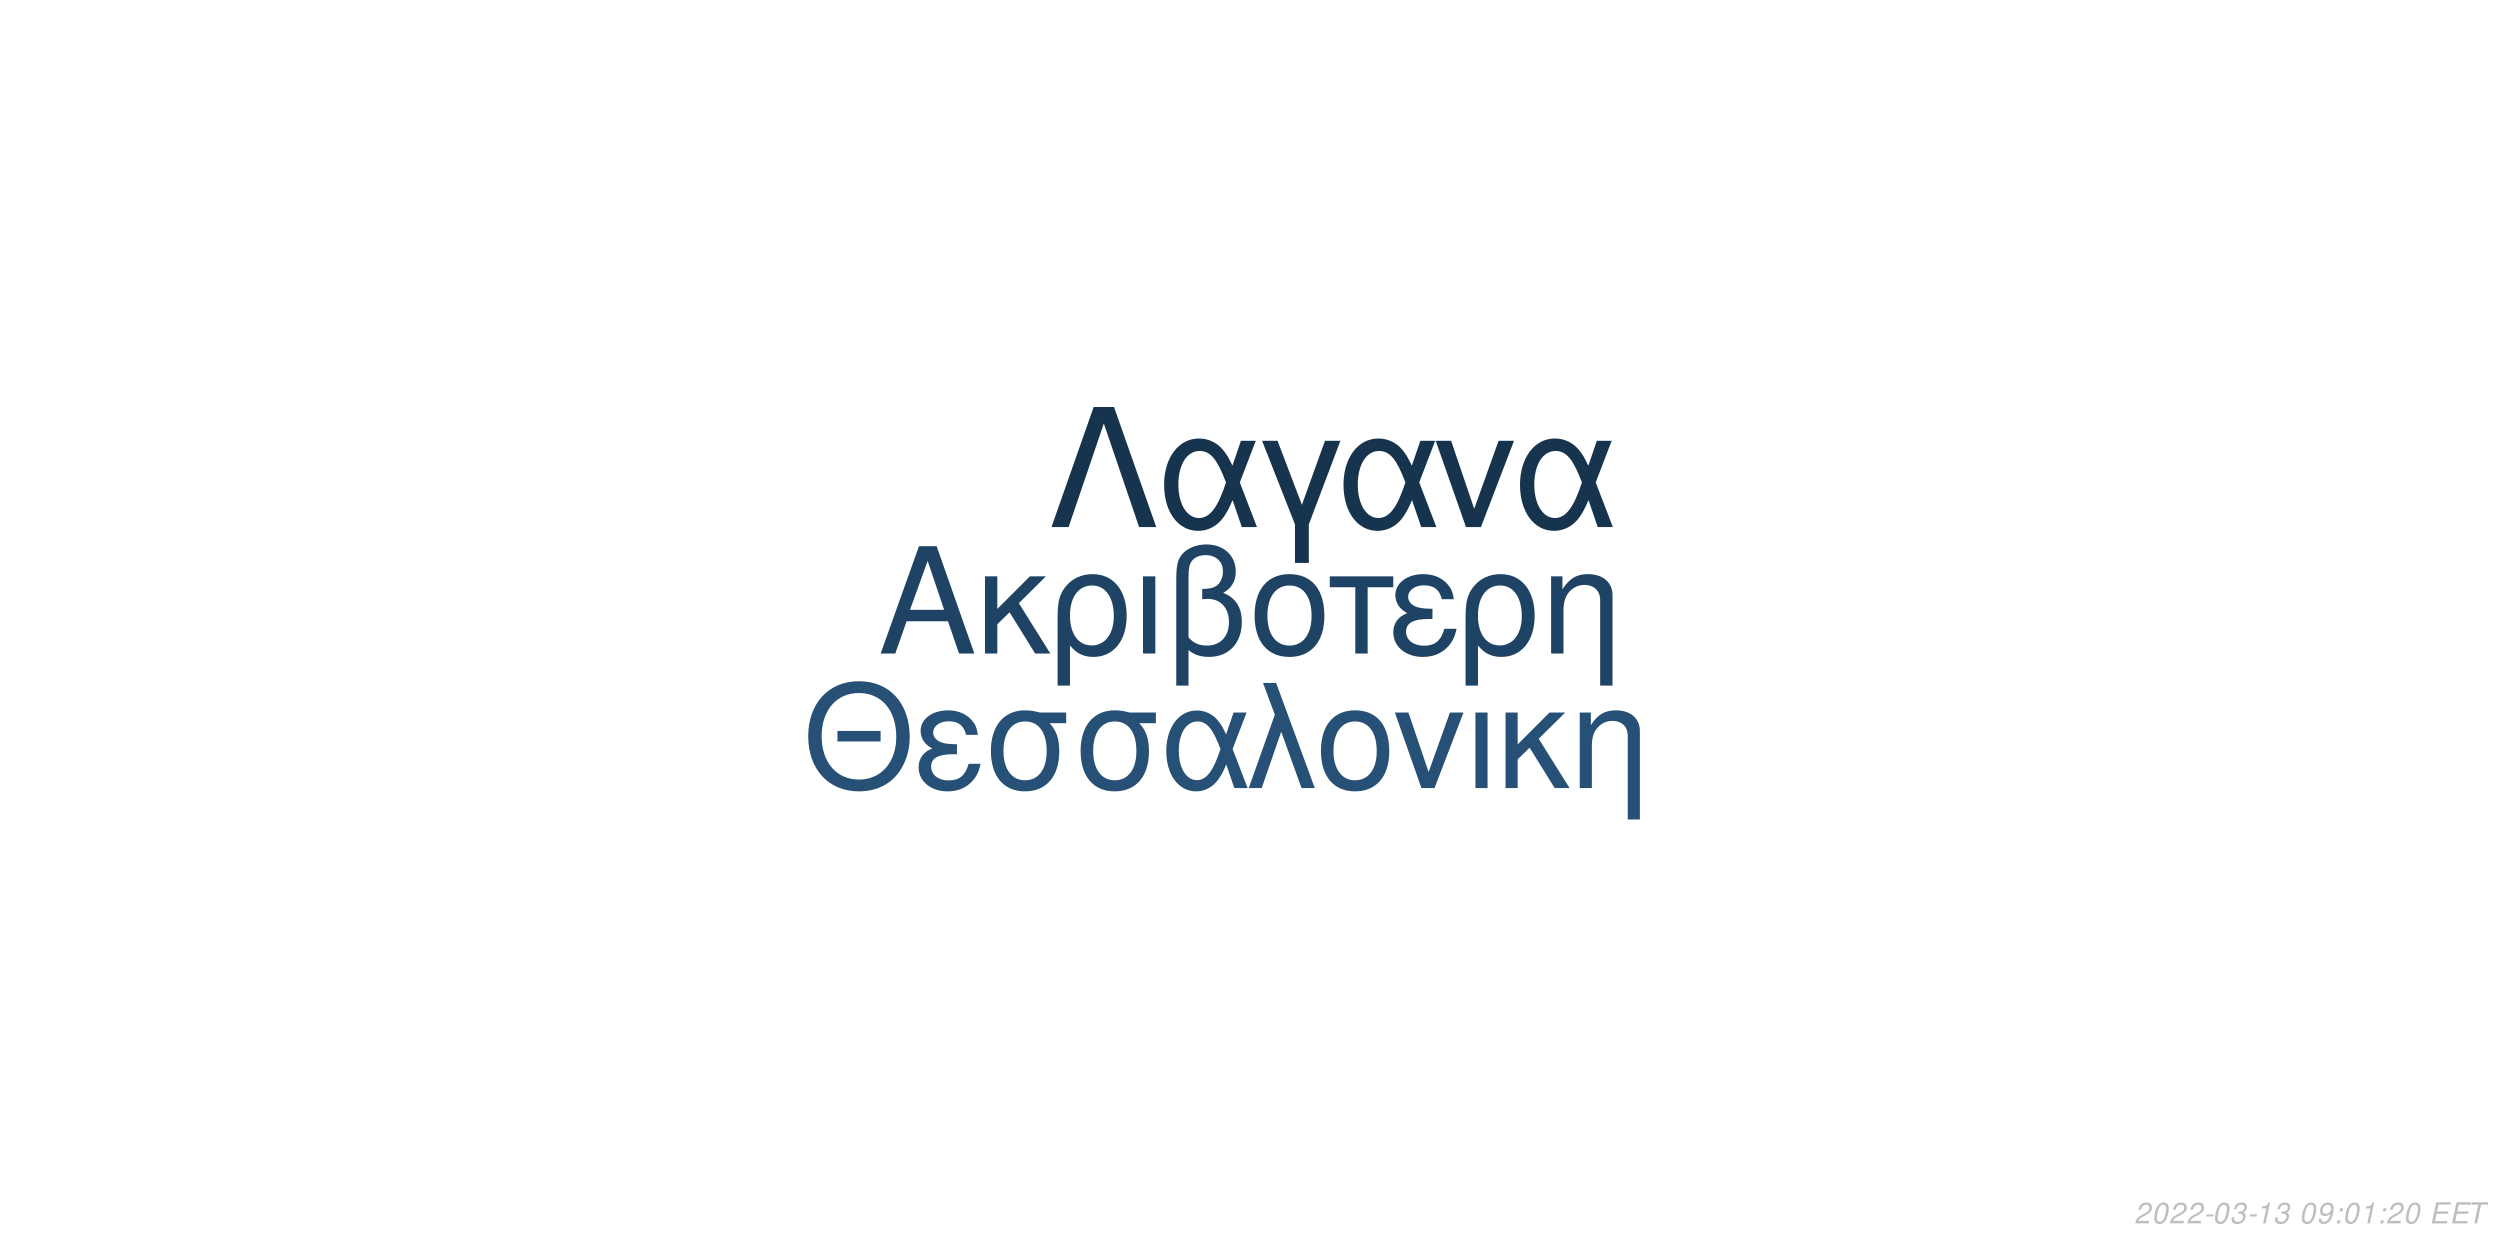
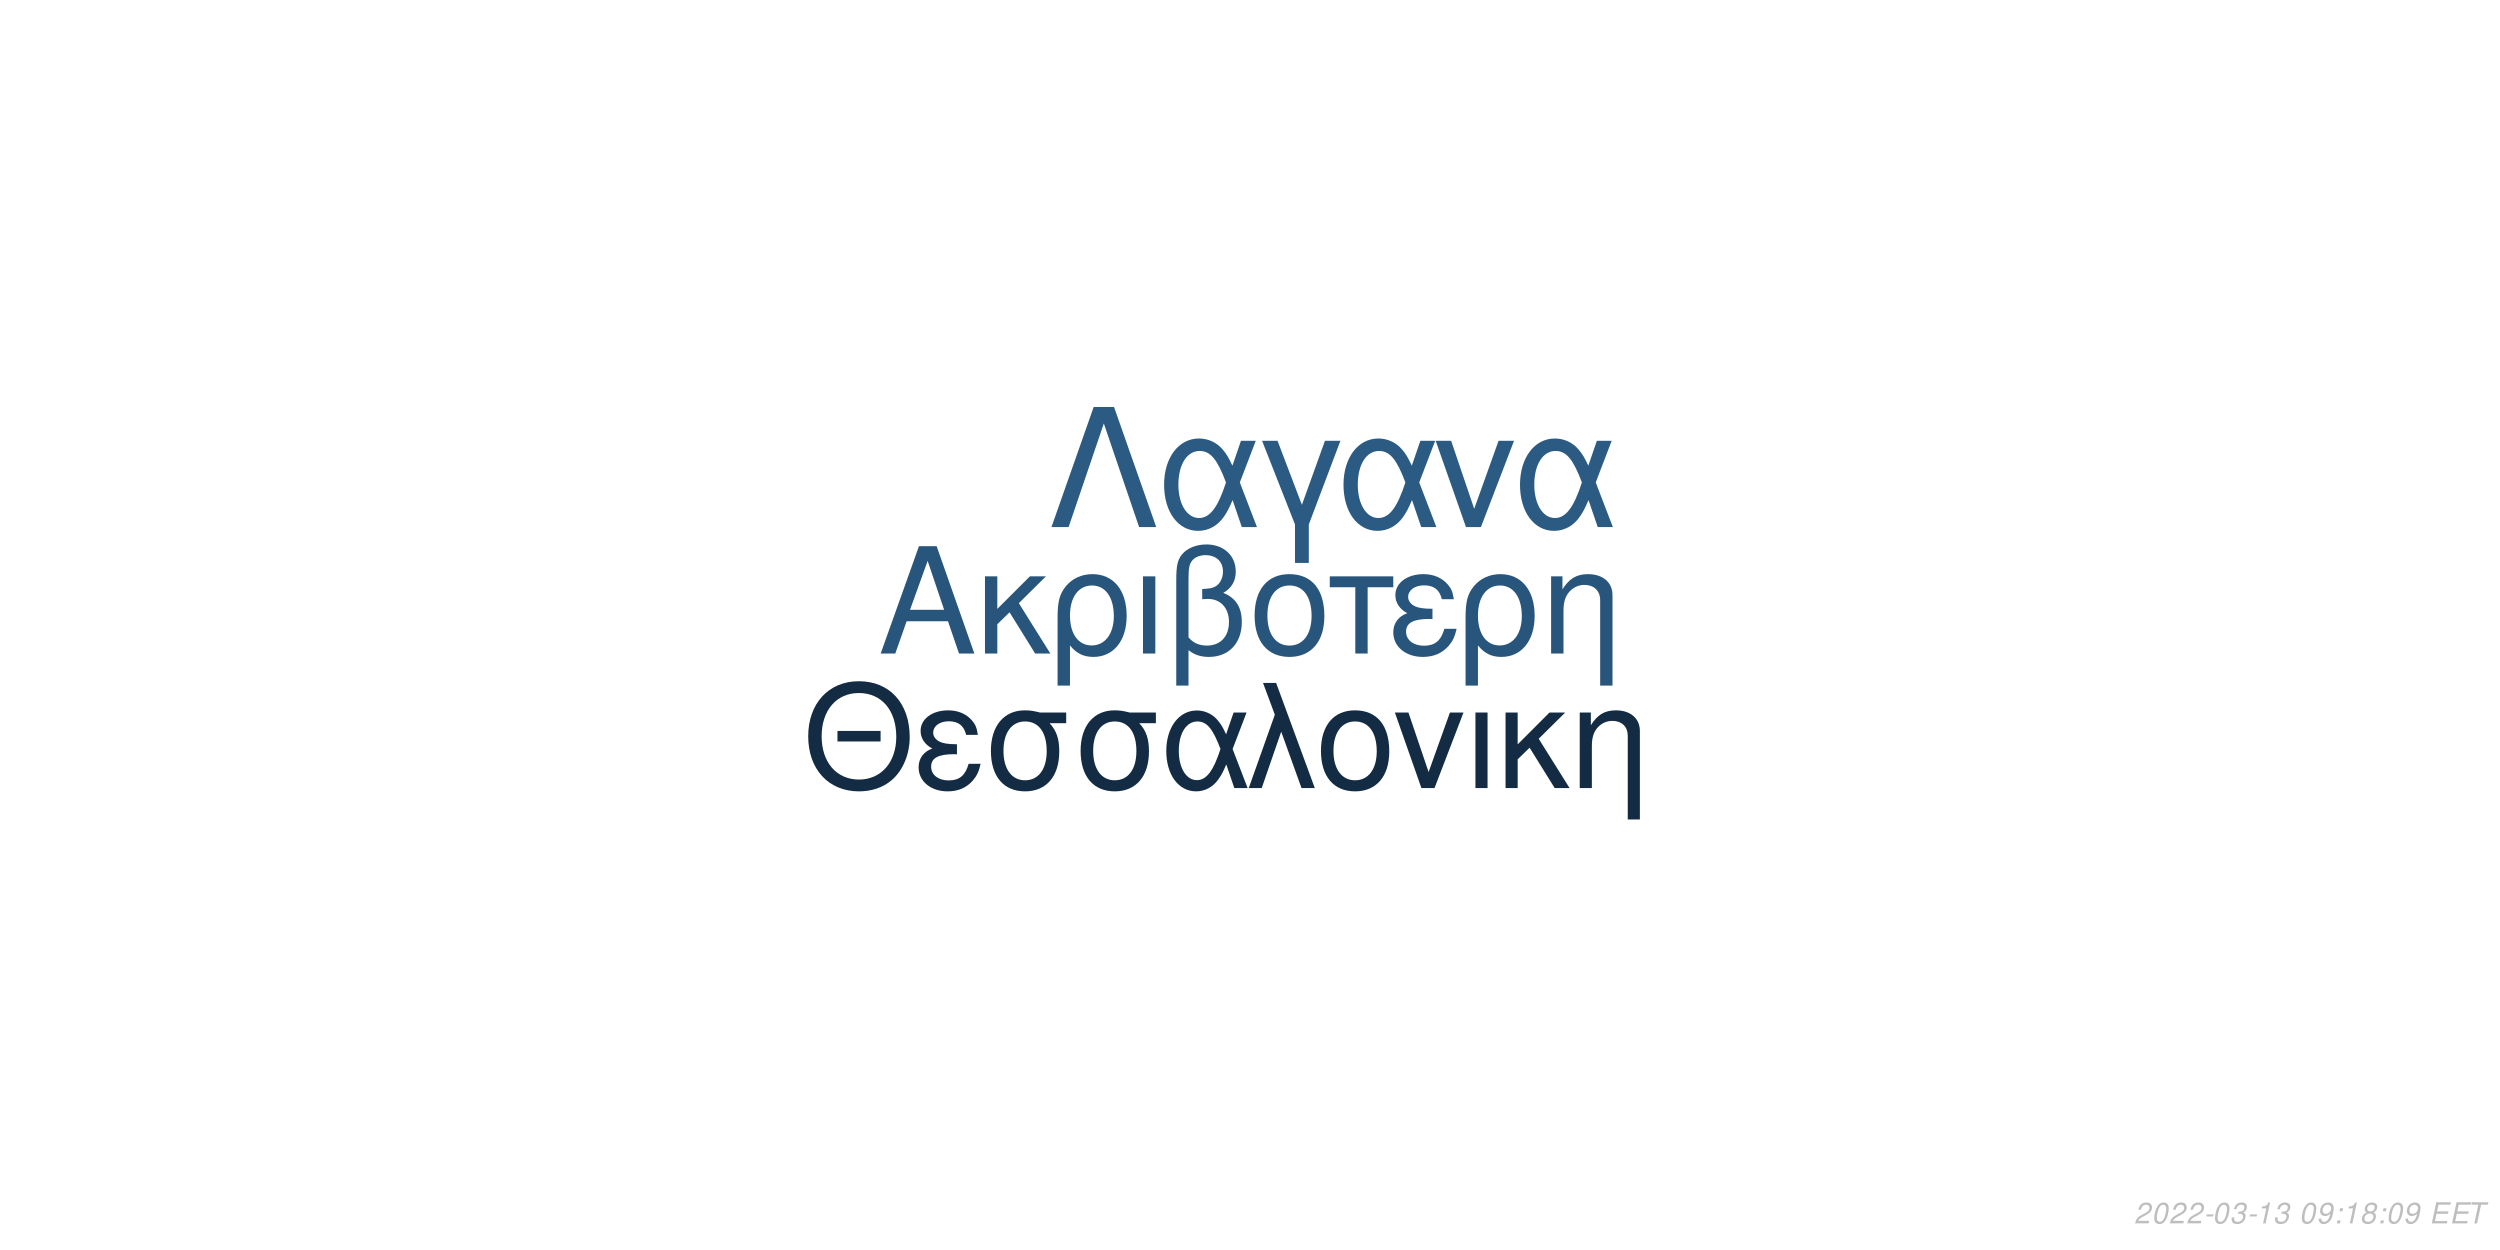
<svg xmlns="http://www.w3.org/2000/svg" xmlns:xlink="http://www.w3.org/1999/xlink" width="864pt" height="432pt" viewBox="0 0 864 432" version="1.1">
  <defs>
    <g>
      <symbol overflow="visible" id="glyph0-0">
        <path style="stroke:none;" d="" />
      </symbol>
      <symbol overflow="visible" id="glyph0-1">
        <path style="stroke:none;" d="M 24.125 -11.141 L 27.938 0 L 33.234 0 L 20.203 -37.094 L 14.094 -37.094 L 0.859 0 L 5.906 0 L 9.828 -11.141 Z M 22.797 -15.109 L 11 -15.109 L 17.094 -32.016 Z M 22.797 -15.109 " />
      </symbol>
      <symbol overflow="visible" id="glyph0-2">
        <path style="stroke:none;" d="M 7.172 -15.422 L 7.172 -26.672 L 2.906 -26.672 L 2.906 0 L 7.172 0 L 7.172 -10.125 L 11.406 -14.25 L 20.25 0 L 25.5 0 L 14.609 -17.406 L 23.969 -26.672 L 18.422 -26.672 Z M 7.172 -15.422 " />
      </symbol>
      <symbol overflow="visible" id="glyph0-3">
        <path style="stroke:none;" d="M 3 11.094 L 7.281 11.094 L 7.281 -2.797 C 9.516 -0.047 11.953 1.172 15.375 1.172 C 22.344 1.172 26.875 -4.422 26.875 -13.031 C 26.875 -21.891 22.297 -27.438 15.062 -27.438 C 11.297 -27.438 7.984 -25.906 5.797 -23.156 C 3.672 -20.516 3 -17.969 3 -12.359 Z M 14.906 -23.516 C 19.547 -23.516 22.438 -19.438 22.438 -12.922 C 22.438 -6.812 19.391 -2.797 14.812 -2.797 C 10.172 -2.797 7.281 -6.766 7.281 -13.125 C 7.281 -19.484 10.234 -23.516 14.906 -23.516 Z M 14.906 -23.516 " />
      </symbol>
      <symbol overflow="visible" id="glyph0-4">
        <path style="stroke:none;" d="M 3.516 0 L 7.781 0 L 7.781 -26.672 L 3.516 -26.672 Z M 3.516 0 " />
      </symbol>
      <symbol overflow="visible" id="glyph0-5">
        <path style="stroke:none;" d="M 4.016 11.094 L 8.25 11.094 L 8.25 -1.172 C 10.172 0.406 12.422 1.172 15.312 1.172 C 22.188 1.172 26.672 -3.609 26.672 -10.891 C 26.672 -15.984 24.578 -19.234 20.25 -20.969 C 23.109 -22.547 24.578 -25.031 24.578 -28.344 C 24.578 -33.844 20.406 -37.703 14.453 -37.703 C 10.938 -37.703 7.734 -36.391 6 -34.25 C 4.484 -32.422 4.016 -30.328 4.016 -25.391 Z M 8.25 -25.656 C 8.25 -29.359 8.5 -30.844 9.469 -32.062 C 10.375 -33.281 12.156 -34 14.094 -34 C 17.812 -34 20.156 -31.812 20.156 -28.297 C 20.156 -25.953 18.984 -23.812 17.297 -23.047 C 16.281 -22.547 15.469 -22.438 12.984 -22.297 L 12.984 -18.781 C 13.734 -18.828 14.344 -18.875 14.969 -18.875 C 19.344 -18.875 22.234 -15.719 22.234 -10.891 C 22.234 -5.906 19.281 -2.75 14.656 -2.75 C 11.953 -2.75 9.922 -3.609 8.25 -5.594 Z M 8.25 -25.656 " />
      </symbol>
      <symbol overflow="visible" id="glyph0-6">
        <path style="stroke:none;" d="M 14.094 -27.438 C 6.562 -27.438 2.094 -22.094 2.094 -13.125 C 2.094 -4.125 6.562 1.172 14.141 1.172 C 21.672 1.172 26.203 -4.172 26.203 -12.922 C 26.203 -22.188 21.828 -27.438 14.094 -27.438 Z M 14.141 -23.516 C 18.938 -23.516 21.781 -19.594 21.781 -12.984 C 21.781 -6.672 18.828 -2.75 14.141 -2.75 C 9.422 -2.75 6.516 -6.672 6.516 -13.125 C 6.516 -19.594 9.422 -23.516 14.141 -23.516 Z M 14.141 -23.516 " />
      </symbol>
      <symbol overflow="visible" id="glyph0-7">
        <path style="stroke:none;" d="M 7.891 0 L 12.156 0 L 12.156 -22.906 L 21.016 -22.906 L 21.016 -26.672 L -0.922 -26.672 L -0.922 -22.906 L 7.891 -22.906 Z M 7.891 0 " />
      </symbol>
      <symbol overflow="visible" id="glyph0-8">
        <path style="stroke:none;" d="M 14.562 -15.469 C 11.344 -15.469 9.562 -15.781 8.297 -16.438 C 6.922 -17.203 6.156 -18.328 6.156 -19.547 C 6.156 -21.891 8.453 -23.562 11.656 -23.562 C 15.062 -23.562 16.953 -22.094 17.812 -18.781 L 21.938 -18.781 C 21.578 -21.266 21.062 -22.5 19.797 -23.922 C 17.812 -26.203 14.906 -27.438 11.453 -27.438 C 5.797 -27.438 1.734 -24.375 1.734 -20.203 C 1.734 -17.609 3.156 -15.375 5.859 -13.938 C 2.797 -12.875 1.016 -10.484 1.016 -7.328 C 1.016 -2.391 5.297 1.172 11.25 1.172 C 14.969 1.172 17.906 -0.109 20.156 -2.641 C 21.578 -4.328 22.297 -5.797 22.906 -8.547 L 18.672 -8.547 C 17.5 -4.422 15.422 -2.703 11.609 -2.703 C 7.938 -2.703 5.438 -4.688 5.438 -7.578 C 5.438 -10.578 7.938 -11.953 13.484 -11.953 C 13.641 -11.953 14.094 -11.953 14.562 -11.906 Z M 14.562 -15.469 " />
      </symbol>
      <symbol overflow="visible" id="glyph0-9">
        <path style="stroke:none;" d="M 3.562 -26.672 L 3.562 0 L 7.844 0 L 7.844 -14.703 C 7.844 -17.906 8.5 -19.891 10.031 -21.531 C 11.406 -22.953 13.188 -23.719 15.062 -23.719 C 18.375 -23.719 20.516 -21.672 20.516 -18.469 L 20.516 11.094 L 24.781 11.094 L 24.781 -20.156 C 24.781 -24.578 21.469 -27.438 16.328 -27.438 C 12.359 -27.438 9.828 -25.906 7.484 -22.188 L 7.484 -26.672 Z M 3.562 -26.672 " />
      </symbol>
      <symbol overflow="visible" id="glyph1-0">
        <path style="stroke:none;" d="" />
      </symbol>
      <symbol overflow="visible" id="glyph1-1">
        <path style="stroke:none;" d="M 26.859 -19.734 L 11.953 -19.734 L 11.953 -16.094 L 26.859 -16.094 Z M 19.328 -36.922 C 8.922 -36.922 1.844 -29.25 1.844 -17.891 C 1.844 -6.484 8.875 1.141 19.391 1.141 C 23.812 1.141 27.703 -0.203 30.641 -2.688 C 34.578 -6.031 36.922 -11.656 36.922 -17.594 C 36.922 -29.297 30 -36.922 19.328 -36.922 Z M 19.328 -32.844 C 27.203 -32.844 32.281 -26.906 32.281 -17.688 C 32.281 -8.922 27.062 -2.938 19.391 -2.938 C 11.609 -2.938 6.484 -8.922 6.484 -17.891 C 6.484 -26.859 11.609 -32.844 19.328 -32.844 Z M 19.328 -32.844 " />
      </symbol>
      <symbol overflow="visible" id="glyph1-2">
        <path style="stroke:none;" d="M 14.25 -15.141 C 11.109 -15.141 9.375 -15.453 8.125 -16.094 C 6.781 -16.844 6.031 -17.938 6.031 -19.141 C 6.031 -21.422 8.266 -23.078 11.406 -23.078 C 14.75 -23.078 16.594 -21.625 17.438 -18.391 L 21.469 -18.391 C 21.125 -20.828 20.625 -22.031 19.391 -23.422 C 17.438 -25.656 14.594 -26.859 11.219 -26.859 C 5.688 -26.859 1.688 -23.875 1.688 -19.781 C 1.688 -17.234 3.094 -15.047 5.734 -13.656 C 2.734 -12.609 1 -10.266 1 -7.172 C 1 -2.344 5.188 1.141 11.016 1.141 C 14.656 1.141 17.547 -0.094 19.734 -2.594 C 21.125 -4.234 21.828 -5.688 22.422 -8.375 L 18.281 -8.375 C 17.141 -4.328 15.094 -2.641 11.359 -2.641 C 7.766 -2.641 5.328 -4.578 5.328 -7.422 C 5.328 -10.359 7.766 -11.703 13.203 -11.703 C 13.359 -11.703 13.797 -11.703 14.25 -11.656 Z M 14.25 -15.141 " />
      </symbol>
      <symbol overflow="visible" id="glyph1-3">
        <path style="stroke:none;" d="M 29 -26.109 L 19.938 -26.109 C 17.594 -26.703 16.438 -26.859 14.703 -26.859 C 7.469 -26.859 2.984 -21.469 2.984 -12.859 C 2.984 -4.031 7.375 1.141 14.797 1.141 C 22.172 1.141 26.609 -4.078 26.609 -12.656 C 26.609 -17.047 25.656 -19.828 23.266 -22.422 L 29 -22.422 Z M 14.797 -23.016 C 19.531 -23.016 22.266 -19.234 22.266 -12.75 C 22.266 -6.531 19.438 -2.688 14.797 -2.688 C 10.172 -2.688 7.328 -6.531 7.328 -12.859 C 7.328 -19.188 10.172 -23.016 14.797 -23.016 Z M 14.797 -23.016 " />
      </symbol>
      <symbol overflow="visible" id="glyph1-4">
        <path style="stroke:none;" d="M 29.344 -26.109 L 24.859 -26.109 L 22.266 -18.578 C 21.125 -21.031 20.484 -22.125 19.328 -23.469 C 17.547 -25.609 14.906 -26.812 12.156 -26.812 C 5.984 -26.812 1.594 -20.984 1.594 -12.812 C 1.594 -4.578 5.828 1.141 11.906 1.141 C 14.953 1.141 17.734 -0.344 19.625 -3.047 C 20.672 -4.531 21.281 -5.688 22.328 -8.172 L 25.109 0 L 29.703 0 L 24.516 -13.5 Z M 20.328 -13.5 C 17.891 -5.922 15.453 -2.734 12.156 -2.734 C 8.516 -2.734 5.922 -6.922 5.922 -12.812 C 5.922 -18.938 8.516 -23.016 12.359 -23.016 C 15.594 -23.016 17.688 -20.531 20.328 -13.5 Z M 20.328 -13.5 " />
      </symbol>
      <symbol overflow="visible" id="glyph1-5">
        <path style="stroke:none;" d="M 1.094 0 L 5.578 0 L 12.312 -19.484 L 19.328 0 L 23.922 0 L 10.562 -36.328 L 6.031 -36.328 L 10.109 -25.359 Z M 1.094 0 " />
      </symbol>
      <symbol overflow="visible" id="glyph1-6">
        <path style="stroke:none;" d="M 13.797 -26.859 C 6.422 -26.859 2.047 -21.625 2.047 -12.859 C 2.047 -4.031 6.422 1.141 13.859 1.141 C 21.234 1.141 25.656 -4.078 25.656 -12.656 C 25.656 -21.719 21.375 -26.859 13.797 -26.859 Z M 13.859 -23.016 C 18.531 -23.016 21.328 -19.188 21.328 -12.703 C 21.328 -6.531 18.438 -2.688 13.859 -2.688 C 9.219 -2.688 6.375 -6.531 6.375 -12.859 C 6.375 -19.188 9.219 -23.016 13.859 -23.016 Z M 13.859 -23.016 " />
      </symbol>
      <symbol overflow="visible" id="glyph1-7">
        <path style="stroke:none;" d="M 14.297 0 L 24.312 -26.109 L 19.625 -26.109 L 12.25 -5.531 L 5.281 -26.109 L 0.594 -26.109 L 9.766 0 Z M 14.297 0 " />
      </symbol>
      <symbol overflow="visible" id="glyph1-8">
        <path style="stroke:none;" d="M 3.438 0 L 7.625 0 L 7.625 -26.109 L 3.438 -26.109 Z M 3.438 0 " />
      </symbol>
      <symbol overflow="visible" id="glyph1-9">
        <path style="stroke:none;" d="M 7.031 -15.094 L 7.031 -26.109 L 2.844 -26.109 L 2.844 0 L 7.031 0 L 7.031 -9.922 L 11.156 -13.953 L 19.828 0 L 24.969 0 L 14.297 -17.047 L 23.469 -26.109 L 18.031 -26.109 Z M 7.031 -15.094 " />
      </symbol>
      <symbol overflow="visible" id="glyph1-10">
        <path style="stroke:none;" d="M 3.484 -26.109 L 3.484 0 L 7.672 0 L 7.672 -14.406 C 7.672 -17.547 8.328 -19.484 9.812 -21.078 C 11.156 -22.469 12.906 -23.219 14.75 -23.219 C 17.984 -23.219 20.078 -21.234 20.078 -18.094 L 20.078 10.859 L 24.266 10.859 L 24.266 -19.734 C 24.266 -24.062 21.031 -26.859 16 -26.859 C 12.109 -26.859 9.609 -25.359 7.328 -21.719 L 7.328 -26.109 Z M 3.484 -26.109 " />
      </symbol>
      <symbol overflow="visible" id="glyph2-0">
        <path style="stroke:none;" d="" />
      </symbol>
      <symbol overflow="visible" id="glyph2-1">
        <path style="stroke:none;" d="M 22.531 -41.484 L 15.484 -41.484 L 0.906 0 L 6.828 0 L 19 -35.797 L 31.188 0 L 37.109 0 Z M 22.531 -41.484 " />
      </symbol>
      <symbol overflow="visible" id="glyph2-2">
        <path style="stroke:none;" d="M 33.516 -29.812 L 28.391 -29.812 L 25.438 -21.219 C 24.125 -24.016 23.391 -25.266 22.078 -26.797 C 20.031 -29.25 17.016 -30.609 13.891 -30.609 C 6.828 -30.609 1.828 -23.953 1.828 -14.625 C 1.828 -5.234 6.656 1.312 13.594 1.312 C 17.078 1.312 20.266 -0.391 22.422 -3.469 C 23.609 -5.172 24.297 -6.484 25.5 -9.328 L 28.688 0 L 33.922 0 L 28 -15.422 Z M 23.219 -15.422 C 20.422 -6.766 17.641 -3.125 13.891 -3.125 C 9.734 -3.125 6.766 -7.906 6.766 -14.625 C 6.766 -21.625 9.734 -26.297 14.109 -26.297 C 17.812 -26.297 20.203 -23.453 23.219 -15.422 Z M 23.219 -15.422 " />
      </symbol>
      <symbol overflow="visible" id="glyph2-3">
        <path style="stroke:none;" d="M 12.062 12.406 L 16.844 12.406 L 16.844 -0.906 L 27.766 -29.812 L 22.422 -29.812 L 14.453 -7.688 L 6.031 -29.812 L 0.688 -29.812 L 12.062 -0.906 Z M 12.062 12.406 " />
      </symbol>
      <symbol overflow="visible" id="glyph2-4">
        <path style="stroke:none;" d="M 16.328 0 L 27.766 -29.812 L 22.422 -29.812 L 14 -6.312 L 6.031 -29.812 L 0.688 -29.812 L 11.156 0 Z M 16.328 0 " />
      </symbol>
      <symbol overflow="visible" id="glyph3-0">
        <path style="stroke:none;" d="" />
      </symbol>
      <symbol overflow="visible" id="glyph3-1">
        <path style="stroke:none;" d="M 5.234 -0.875 L 1.469 -0.875 C 1.641 -1.375 2.203 -1.891 3.109 -2.344 L 4.234 -2.938 C 5.562 -3.625 6.219 -4.469 6.219 -5.484 C 6.219 -5.938 6.062 -6.359 5.797 -6.656 C 5.469 -7.047 4.984 -7.234 4.312 -7.234 C 2.766 -7.234 1.891 -6.453 1.484 -4.734 L 2.375 -4.734 C 2.484 -5.188 2.609 -5.484 2.797 -5.75 C 3.094 -6.203 3.609 -6.453 4.188 -6.453 C 4.891 -6.453 5.344 -6.031 5.344 -5.375 C 5.344 -4.703 4.859 -4.094 4.016 -3.656 L 2.984 -3.125 C 1.234 -2.188 0.797 -1.656 0.344 -0.016 L 5.047 -0.016 Z M 5.234 -0.875 " />
      </symbol>
      <symbol overflow="visible" id="glyph3-2">
        <path style="stroke:none;" d="M 4.203 -7.234 C 3.375 -7.234 2.688 -6.812 2.125 -5.984 C 1.484 -5.047 0.984 -3.188 0.984 -1.734 C 0.984 -1.109 1.172 -0.562 1.484 -0.266 C 1.797 0.047 2.281 0.234 2.766 0.234 C 3.625 0.234 4.281 -0.156 4.859 -1.016 C 5.516 -1.953 6 -3.797 6 -5.266 C 6 -6.5 5.328 -7.234 4.203 -7.234 Z M 4.094 -6.453 C 4.734 -6.453 5.125 -5.984 5.125 -5.156 C 5.125 -4.203 4.781 -2.625 4.406 -1.812 C 3.984 -0.938 3.516 -0.547 2.875 -0.547 C 2.25 -0.547 1.875 -1.031 1.875 -1.828 C 1.875 -2.797 2.203 -4.344 2.594 -5.203 C 2.984 -6.047 3.453 -6.453 4.094 -6.453 Z M 4.094 -6.453 " />
      </symbol>
      <symbol overflow="visible" id="glyph3-3">
        <path style="stroke:none;" d="M 3.516 -3.125 L 1.125 -3.125 L 0.969 -2.406 L 3.359 -2.406 Z M 3.516 -3.125 " />
      </symbol>
      <symbol overflow="visible" id="glyph3-4">
        <path style="stroke:none;" d="M 2.922 -3.312 C 3.125 -3.344 3.234 -3.344 3.375 -3.344 C 4.203 -3.344 4.688 -3 4.688 -2.406 C 4.688 -1.312 3.906 -0.547 2.781 -0.547 C 2.047 -0.547 1.594 -0.938 1.594 -1.562 C 1.594 -1.719 1.609 -1.844 1.656 -2.094 L 0.766 -2.094 C 0.734 -1.797 0.719 -1.641 0.719 -1.469 C 0.719 -0.375 1.406 0.234 2.641 0.234 C 3.547 0.234 4.297 -0.078 4.812 -0.656 C 5.266 -1.156 5.562 -1.875 5.562 -2.547 C 5.562 -3.125 5.344 -3.453 4.797 -3.734 C 5.641 -4.234 6.016 -4.844 6.016 -5.734 C 6.016 -6.656 5.312 -7.234 4.203 -7.234 C 3.375 -7.234 2.672 -6.938 2.188 -6.375 C 1.891 -6.031 1.703 -5.641 1.516 -4.906 L 2.391 -4.906 C 2.5 -5.359 2.594 -5.594 2.734 -5.812 C 3.047 -6.234 3.516 -6.453 4.078 -6.453 C 4.734 -6.453 5.141 -6.125 5.141 -5.578 C 5.141 -5.188 5.016 -4.797 4.797 -4.547 C 4.516 -4.234 4 -4.062 3.266 -4.062 L 3.078 -4.062 Z M 2.922 -3.312 " />
      </symbol>
      <symbol overflow="visible" id="glyph3-5">
        <path style="stroke:none;" d="M 3.703 -5.188 L 2.594 0 L 3.469 0 L 5.016 -7.234 L 4.438 -7.234 C 3.906 -6.156 3.688 -6.016 2.234 -5.812 L 2.109 -5.188 Z M 3.703 -5.188 " />
      </symbol>
      <symbol overflow="visible" id="glyph3-6">
        <path style="stroke:none;" d="" />
      </symbol>
      <symbol overflow="visible" id="glyph3-7">
        <path style="stroke:none;" d="M 0.844 -1.656 C 0.844 -1.547 0.844 -1.438 0.844 -1.375 C 0.844 -0.406 1.531 0.234 2.578 0.234 C 3.203 0.234 3.766 0.016 4.297 -0.438 C 4.938 -1 5.312 -1.656 5.594 -2.719 C 5.844 -3.672 6.016 -4.766 6.016 -5.375 C 6.016 -5.844 5.844 -6.328 5.547 -6.656 C 5.203 -7.031 4.703 -7.234 4.062 -7.234 C 2.516 -7.234 1.297 -5.938 1.297 -4.266 C 1.297 -3.203 1.984 -2.547 3.047 -2.547 C 3.484 -2.547 3.953 -2.672 4.281 -2.891 C 4.406 -2.984 4.547 -3.078 4.828 -3.344 C 4.438 -1.484 3.703 -0.547 2.703 -0.547 C 2.109 -0.547 1.719 -0.938 1.719 -1.547 L 1.719 -1.656 Z M 3.953 -6.453 C 4.625 -6.453 5.141 -5.953 5.141 -5.281 C 5.141 -4.188 4.312 -3.312 3.297 -3.312 C 2.594 -3.312 2.172 -3.734 2.172 -4.453 C 2.172 -5.562 2.984 -6.453 3.953 -6.453 Z M 3.953 -6.453 " />
      </symbol>
      <symbol overflow="visible" id="glyph3-8">
        <path style="stroke:none;" d="M 2.359 -1.031 L 1.312 -1.031 L 1.094 0 L 2.141 0 Z M 3.266 -5.234 L 2.219 -5.234 L 2 -4.203 L 3.047 -4.203 Z M 3.266 -5.234 " />
      </symbol>
      <symbol overflow="visible" id="glyph3-9">
+         <path style="stroke:none;" d="M 4.766 -3.797 C 5.078 -3.969 5.234 -4.078 5.438 -4.234 C 5.812 -4.594 6.062 -5.172 6.062 -5.734 C 6.062 -6.625 5.344 -7.234 4.266 -7.234 C 2.812 -7.234 1.703 -6.219 1.703 -4.875 C 1.703 -4.406 1.875 -4.125 2.359 -3.812 C 1.297 -3.312 0.75 -2.516 0.75 -1.469 C 0.75 -0.438 1.547 0.234 2.812 0.234 C 3.656 0.234 4.359 -0.094 4.938 -0.734 C 5.359 -1.234 5.609 -1.859 5.609 -2.438 C 5.609 -3.047 5.312 -3.516 4.766 -3.797 Z M 4.109 -6.453 C 4.797 -6.453 5.188 -6.125 5.188 -5.578 C 5.188 -5.266 5.062 -4.922 4.859 -4.672 C 4.562 -4.312 4.188 -4.156 3.656 -4.156 C 2.984 -4.156 2.594 -4.453 2.594 -4.984 C 2.594 -5.859 3.203 -6.453 4.109 -6.453 Z M 3.453 -3.406 C 4.234 -3.406 4.734 -2.984 4.734 -2.312 C 4.734 -1.312 3.922 -0.547 2.875 -0.547 C 2.125 -0.547 1.625 -0.969 1.625 -1.625 C 1.625 -2.609 2.438 -3.406 3.453 -3.406 Z M 3.453 -3.406 " />
+       </symbol>
+       <symbol overflow="visible" id="glyph3-10">
        <path style="stroke:none;" d="M 2.547 -3.312 L 6.5 -3.312 L 6.688 -4.141 L 2.719 -4.141 L 3.219 -6.469 L 7.344 -6.469 L 7.516 -7.297 L 2.453 -7.297 L 0.906 0 L 6.125 0 L 6.297 -0.812 L 2.016 -0.812 Z M 2.547 -3.312 " />
      </symbol>
-       <symbol overflow="visible" id="glyph3-10">
+       <symbol overflow="visible" id="glyph3-11">
        <path style="stroke:none;" d="M 4.938 -6.469 L 7.312 -6.469 L 7.484 -7.297 L 1.75 -7.297 L 1.578 -6.469 L 3.984 -6.469 L 2.609 0 L 3.547 0 Z M 4.938 -6.469 " />
      </symbol>
    </g>
  </defs>
  <g id="surface1">
    <rect x="0" y="0" width="864" height="432" style="fill:rgb(100%,100%,100%);fill-opacity:1;stroke:none;" />
-     <g style="fill:rgb(12.157%,26.275%,39.216%);fill-opacity:1;">
+     <g style="fill:rgb(15.686%,33.333%,48.627%);fill-opacity:1;">
      <use xlink:href="#glyph0-1" x="303.5" y="225.861" />
      <use xlink:href="#glyph0-2" x="337.5" y="225.861" />
      <use xlink:href="#glyph0-3" x="362.5" y="225.861" />
      <use xlink:href="#glyph0-4" x="391.5" y="225.861" />
      <use xlink:href="#glyph0-5" x="402.5" y="225.861" />
      <use xlink:href="#glyph0-6" x="431.5" y="225.861" />
      <use xlink:href="#glyph0-7" x="460.5" y="225.861" />
      <use xlink:href="#glyph0-8" x="480.5" y="225.861" />
      <use xlink:href="#glyph0-3" x="503.5" y="225.861" />
      <use xlink:href="#glyph0-9" x="532.5" y="225.861" />
    </g>
-     <g style="fill:rgb(14.902%,31.373%,45.882%);fill-opacity:1;">
+     <g style="fill:rgb(7.451%,16.863%,26.275%);fill-opacity:1;">
      <use xlink:href="#glyph1-1" x="277.473" y="272.354" />
      <use xlink:href="#glyph1-2" x="316.473" y="272.354" />
      <use xlink:href="#glyph1-3" x="339.473" y="272.354" />
      <use xlink:href="#glyph1-3" x="370.473" y="272.354" />
      <use xlink:href="#glyph1-4" x="401.473" y="272.354" />
      <use xlink:href="#glyph1-5" x="430.473" y="272.354" />
      <use xlink:href="#glyph1-6" x="454.473" y="272.354" />
      <use xlink:href="#glyph1-7" x="481.473" y="272.354" />
      <use xlink:href="#glyph1-8" x="506.473" y="272.354" />
      <use xlink:href="#glyph1-9" x="517.473" y="272.354" />
      <use xlink:href="#glyph1-10" x="542.473" y="272.354" />
    </g>
-     <g style="fill:rgb(9.02%,20.392%,30.98%);fill-opacity:1;">
+     <g style="fill:rgb(16.863%,35.686%,51.373%);fill-opacity:1;">
      <use xlink:href="#glyph2-1" x="362.484" y="182.152" />
      <use xlink:href="#glyph2-2" x="400.484" y="182.152" />
      <use xlink:href="#glyph2-3" x="435.484" y="182.152" />
      <use xlink:href="#glyph2-2" x="462.484" y="182.152" />
      <use xlink:href="#glyph2-4" x="495.484" y="182.152" />
      <use xlink:href="#glyph2-2" x="523.484" y="182.152" />
    </g>
    <g style="fill:rgb(74.51%,74.51%,74.51%);fill-opacity:1;">
      <use xlink:href="#glyph3-1" x="737.52" y="422.81" />
      <use xlink:href="#glyph3-2" x="743.52" y="422.81" />
      <use xlink:href="#glyph3-1" x="749.52" y="422.81" />
      <use xlink:href="#glyph3-1" x="755.52" y="422.81" />
      <use xlink:href="#glyph3-3" x="761.52" y="422.81" />
      <use xlink:href="#glyph3-2" x="764.52" y="422.81" />
      <use xlink:href="#glyph3-4" x="770.52" y="422.81" />
      <use xlink:href="#glyph3-3" x="776.52" y="422.81" />
      <use xlink:href="#glyph3-5" x="779.52" y="422.81" />
      <use xlink:href="#glyph3-4" x="785.52" y="422.81" />
      <use xlink:href="#glyph3-6" x="791.52" y="422.81" />
      <use xlink:href="#glyph3-2" x="794.52" y="422.81" />
      <use xlink:href="#glyph3-7" x="800.52" y="422.81" />
      <use xlink:href="#glyph3-8" x="806.52" y="422.81" />
-       <use xlink:href="#glyph3-2" x="809.52" y="422.81" />
-       <use xlink:href="#glyph3-5" x="815.52" y="422.81" />
+       <use xlink:href="#glyph3-5" x="809.52" y="422.81" />
+       <use xlink:href="#glyph3-9" x="815.52" y="422.81" />
      <use xlink:href="#glyph3-8" x="821.52" y="422.81" />
-       <use xlink:href="#glyph3-1" x="824.52" y="422.81" />
-       <use xlink:href="#glyph3-2" x="830.52" y="422.81" />
+       <use xlink:href="#glyph3-2" x="824.52" y="422.81" />
+       <use xlink:href="#glyph3-7" x="830.52" y="422.81" />
      <use xlink:href="#glyph3-6" x="836.52" y="422.81" />
-       <use xlink:href="#glyph3-9" x="839.52" y="422.81" />
-       <use xlink:href="#glyph3-9" x="846.52" y="422.81" />
-       <use xlink:href="#glyph3-10" x="852.52" y="422.81" />
+       <use xlink:href="#glyph3-10" x="839.52" y="422.81" />
+       <use xlink:href="#glyph3-10" x="846.52" y="422.81" />
+       <use xlink:href="#glyph3-11" x="852.52" y="422.81" />
    </g>
  </g>
</svg>
